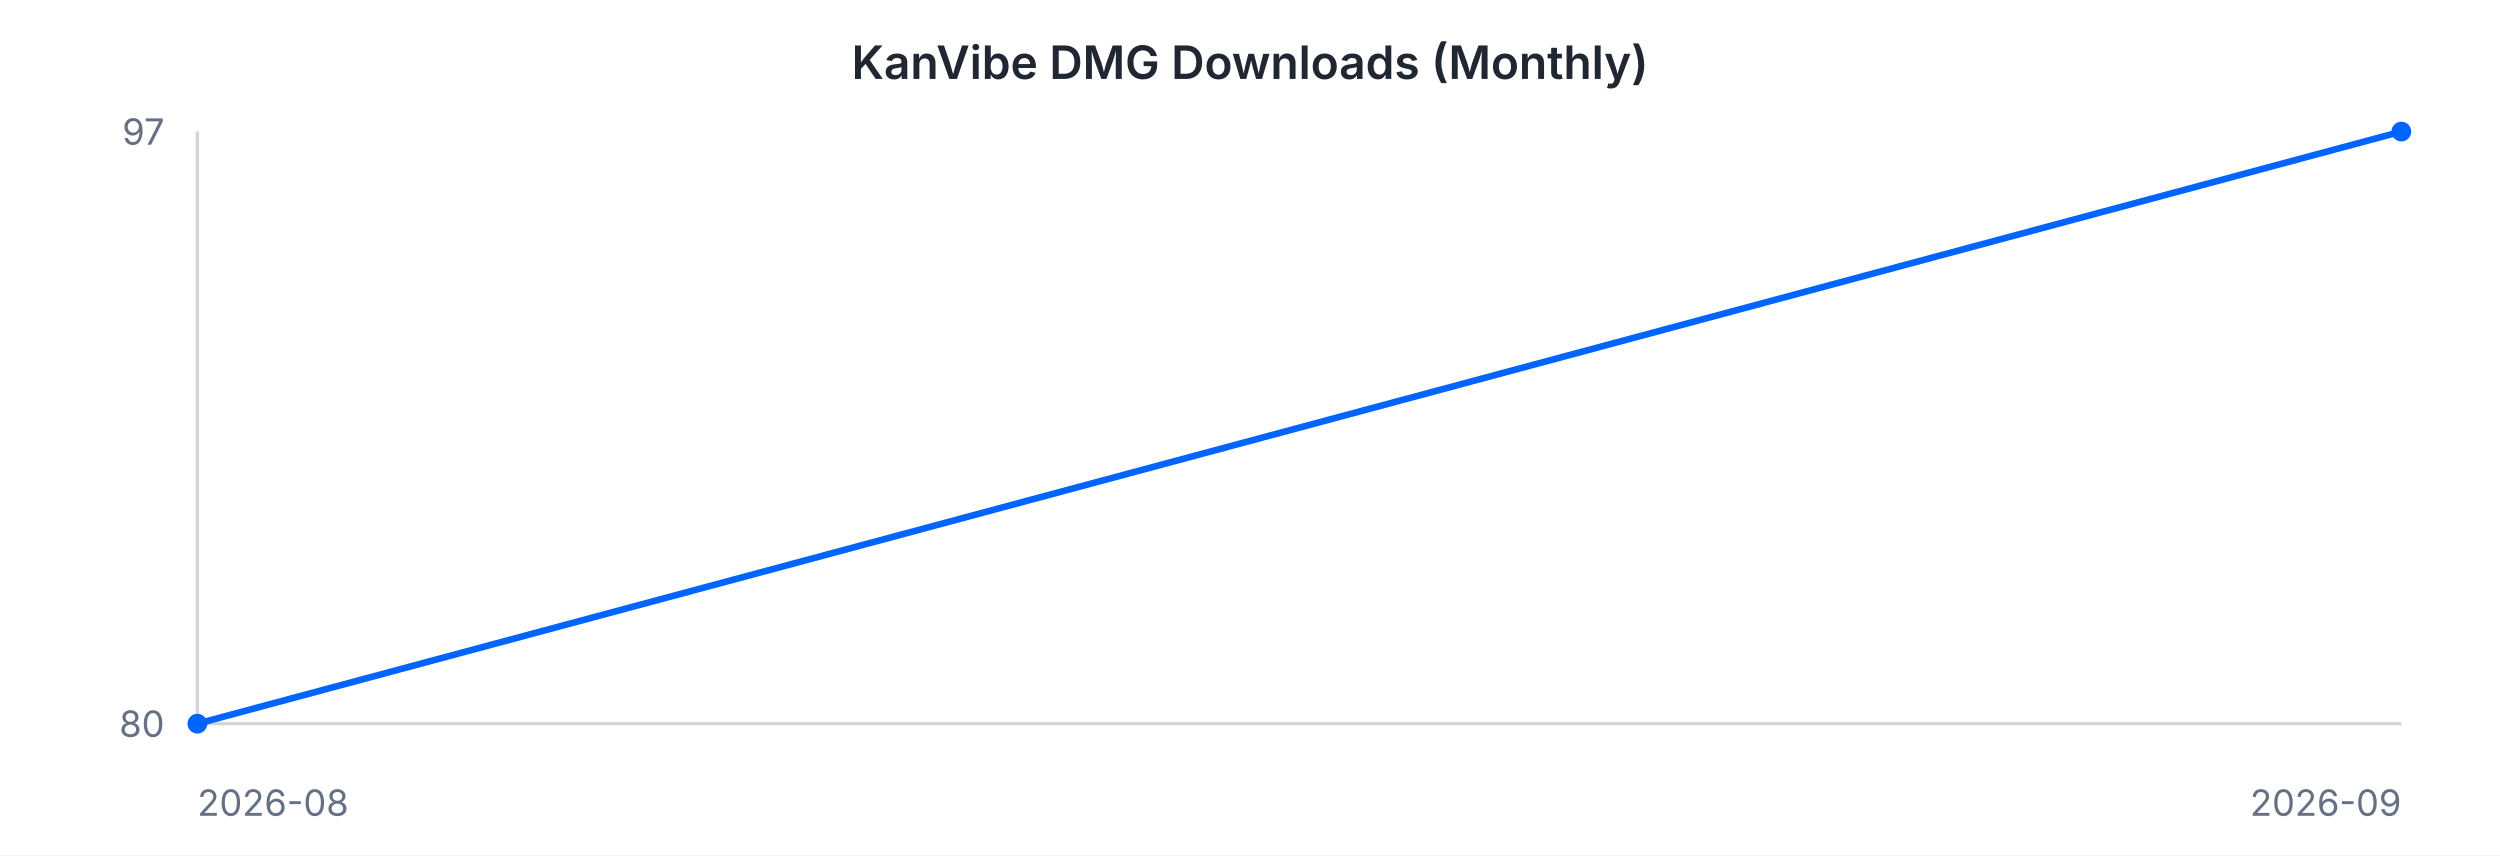
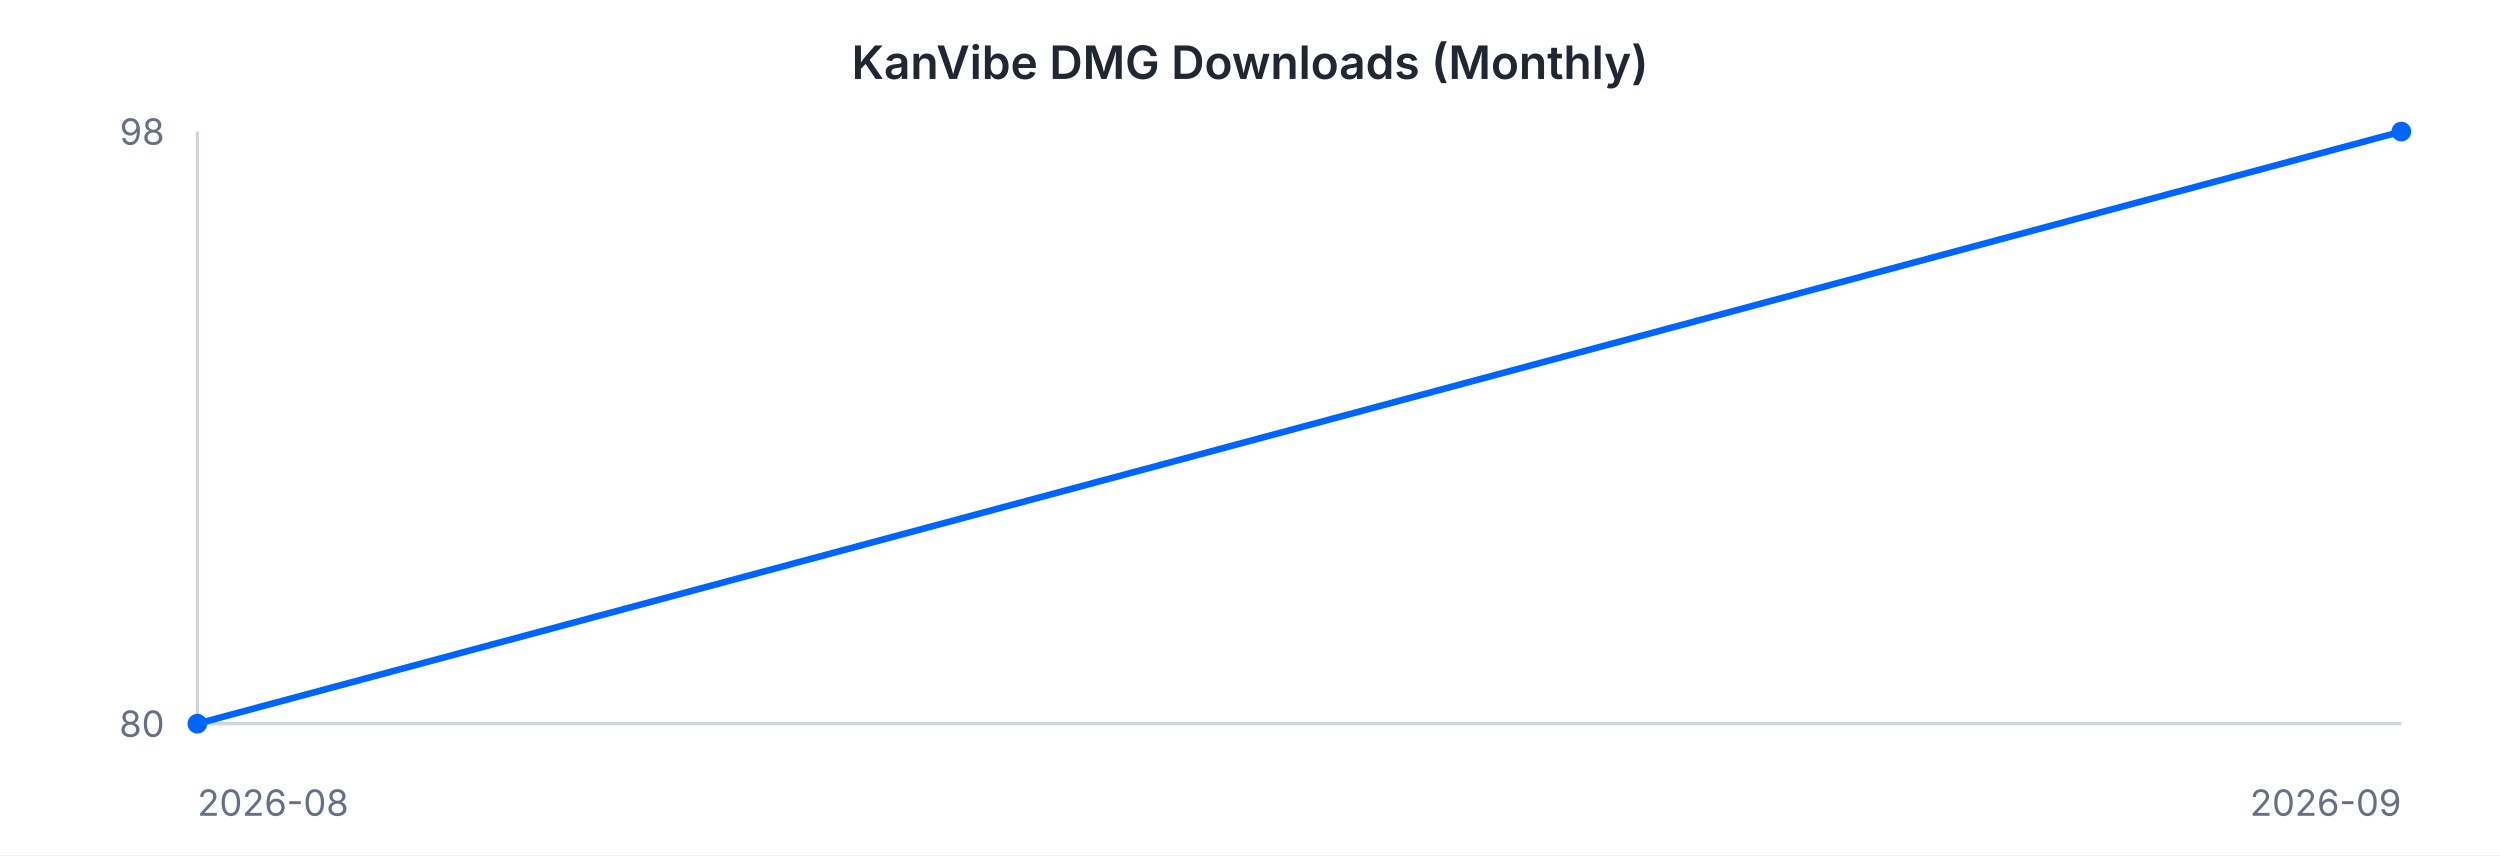
<svg xmlns="http://www.w3.org/2000/svg" width="760" height="260" viewBox="0 0 760 260" font-family="-apple-system, BlinkMacSystemFont, 'Segoe UI', sans-serif">
  <rect width="760" height="260" fill="#ffffff" />
  <text x="380" y="24" text-anchor="middle" font-size="14" font-weight="600" fill="#202632">KanVibe DMG Downloads (Monthly)</text>
  <line x1="60" y1="40" x2="60" y2="220" stroke="#d0d5dd" stroke-width="1" />
  <line x1="60" y1="220" x2="730" y2="220" stroke="#d0d5dd" stroke-width="1" />
  <path d="M 60.0 220.0 L 730.0 40.0" fill="none" stroke="#0064FF" stroke-width="2" />
  <circle cx="60.0" cy="220.0" r="3" fill="#0064FF" />
  <circle cx="730.0" cy="40.0" r="3" fill="#0064FF" />
-   <text x="50" y="44" text-anchor="end" font-size="11" fill="#667085">97</text>
+   <text x="50" y="44" text-anchor="end" font-size="11" fill="#667085">98</text>
  <text x="50" y="224" text-anchor="end" font-size="11" fill="#667085">80</text>
  <text x="60" y="248" text-anchor="start" font-size="11" fill="#667085">2026-08</text>
  <text x="730" y="248" text-anchor="end" font-size="11" fill="#667085">2026-09</text>
</svg>
